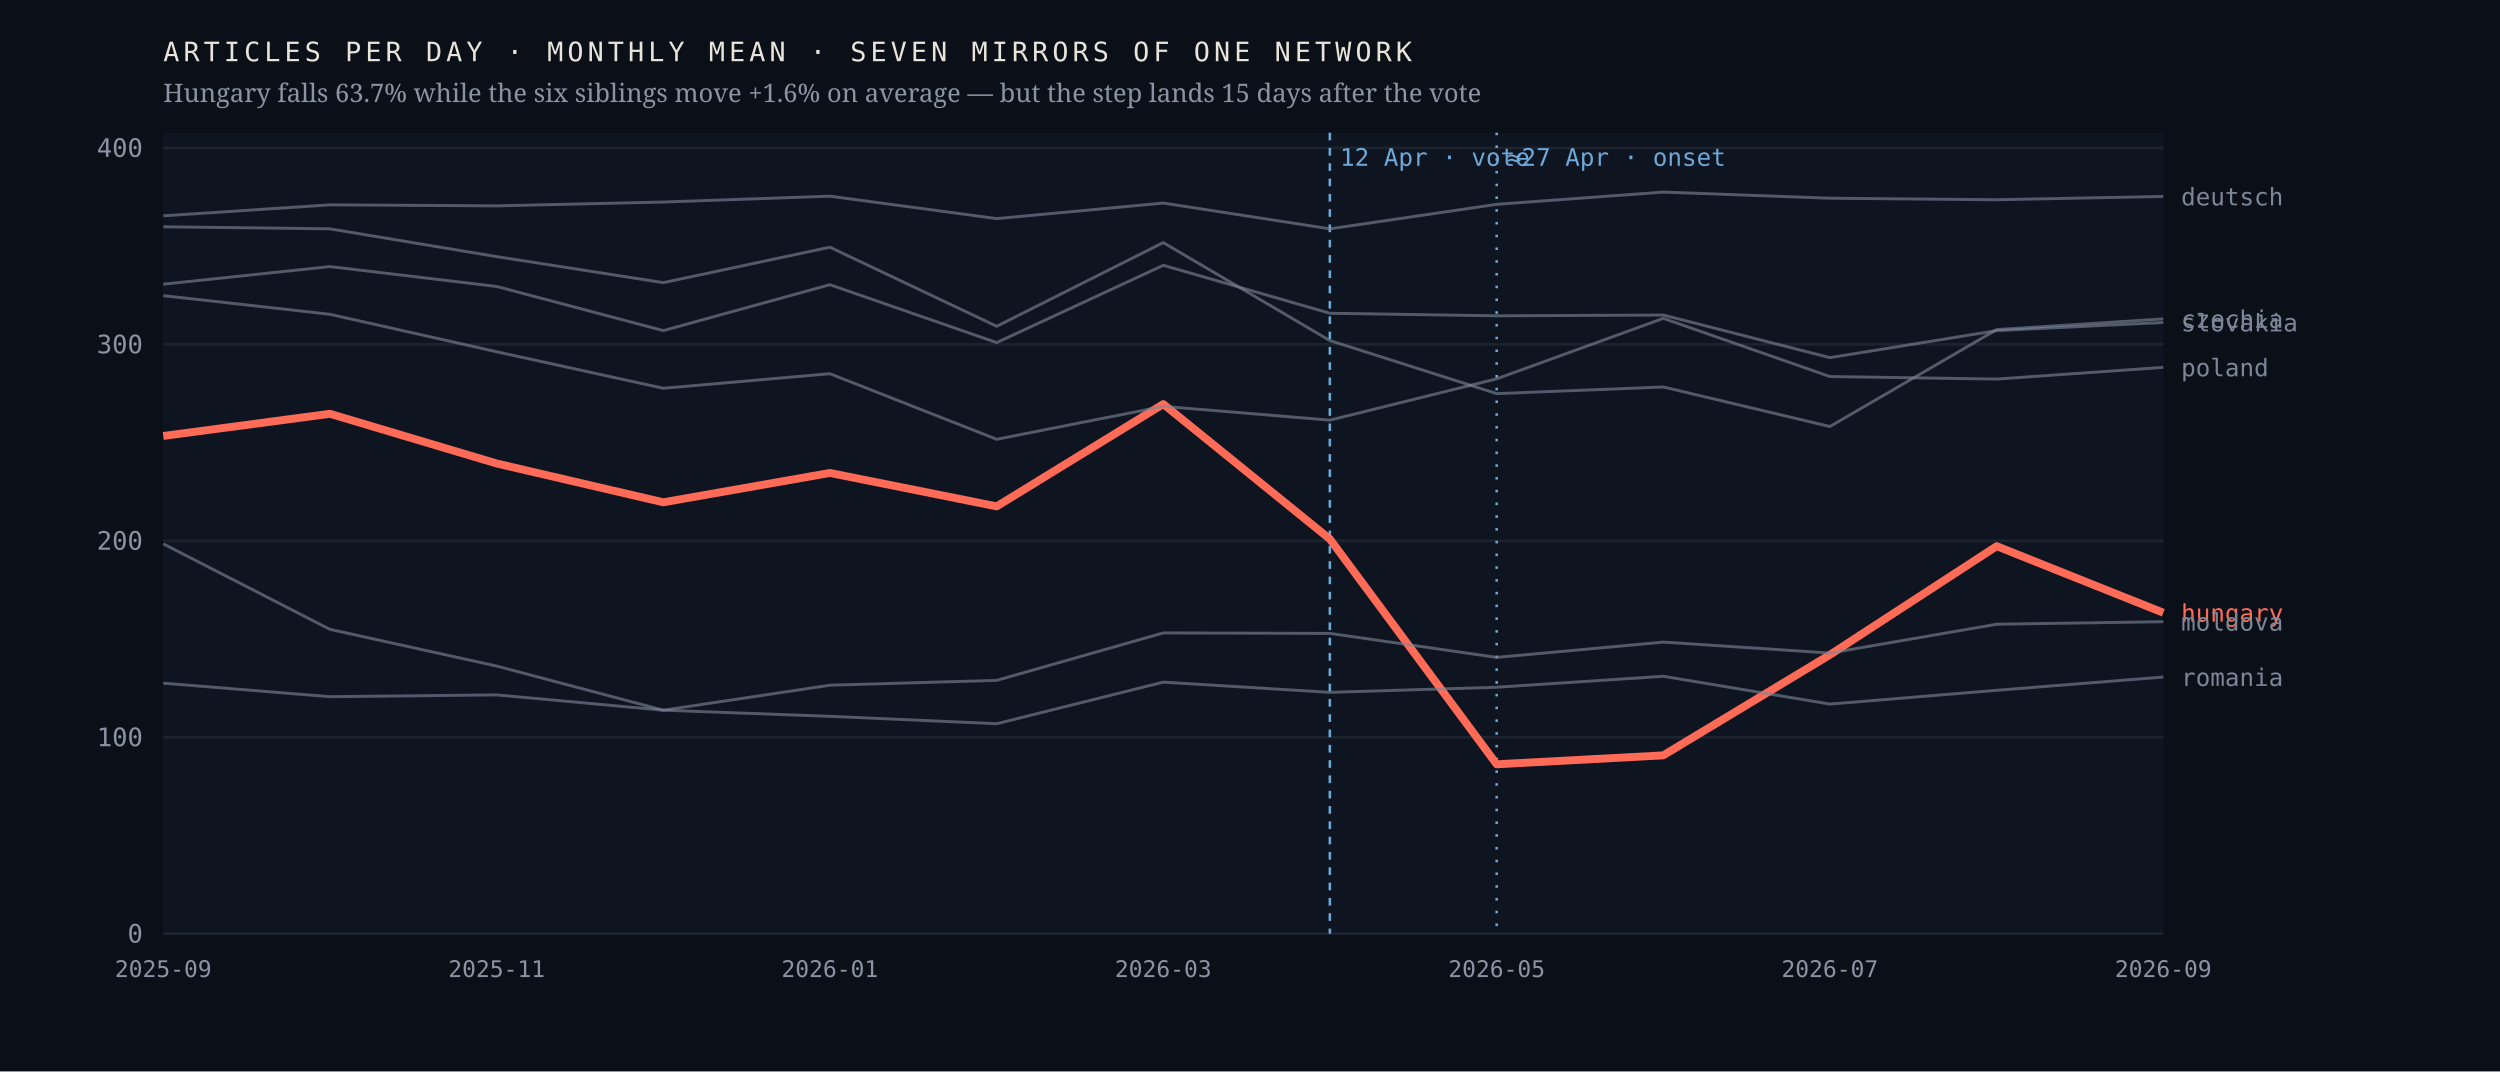
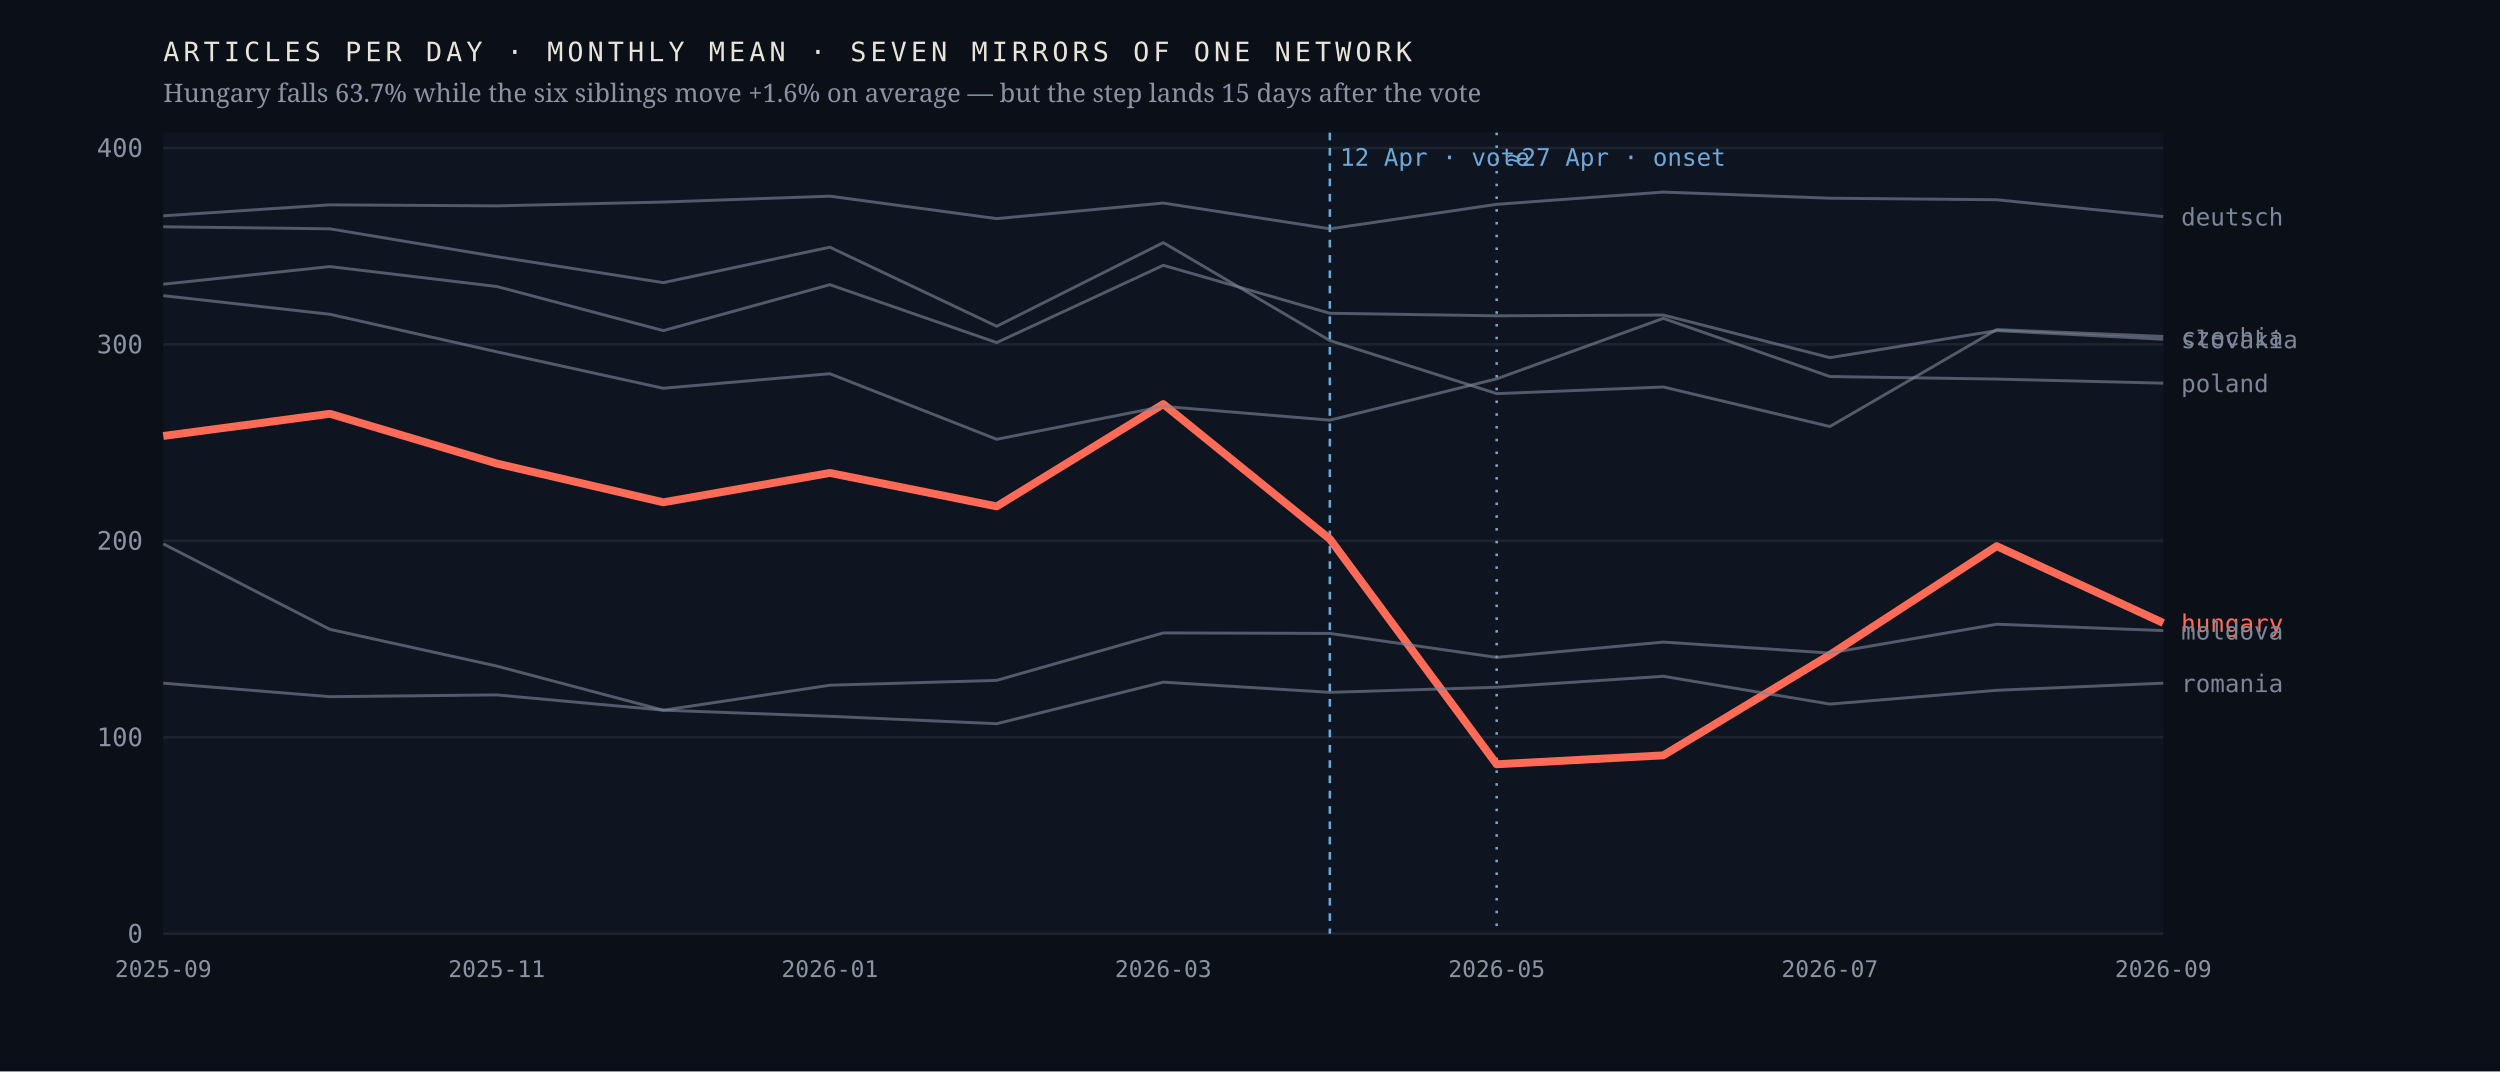
<svg xmlns="http://www.w3.org/2000/svg" viewBox="0 0 980 420" width="980" height="420" role="img" aria-label="Monthly output of seven mirrors of one network; the Hungarian line falls 63.7% after April 2026 while the six others hold roughly flat">
  <rect width="980" height="420" fill="#0b1018" />
  <rect x="64" y="52" width="784" height="314" fill="#0f1520" />
  <line x1="64" y1="366.0" x2="848" y2="366.0" stroke="#1d2430" stroke-width="1" />
  <text x="56.0" y="369.5" font-family="ui-monospace,'IBM Plex Mono',Menlo,monospace" font-size="10" font-weight="400" letter-spacing="0" fill="#8b93a3" text-anchor="end">0</text>
  <line x1="64" y1="289.0" x2="848" y2="289.0" stroke="#1d2430" stroke-width="1" />
  <text x="56.0" y="292.5" font-family="ui-monospace,'IBM Plex Mono',Menlo,monospace" font-size="10" font-weight="400" letter-spacing="0" fill="#8b93a3" text-anchor="end">100</text>
  <line x1="64" y1="212.0" x2="848" y2="212.0" stroke="#1d2430" stroke-width="1" />
  <text x="56.0" y="215.5" font-family="ui-monospace,'IBM Plex Mono',Menlo,monospace" font-size="10" font-weight="400" letter-spacing="0" fill="#8b93a3" text-anchor="end">200</text>
  <line x1="64" y1="135.0" x2="848" y2="135.0" stroke="#1d2430" stroke-width="1" />
  <text x="56.0" y="138.5" font-family="ui-monospace,'IBM Plex Mono',Menlo,monospace" font-size="10" font-weight="400" letter-spacing="0" fill="#8b93a3" text-anchor="end">300</text>
  <line x1="64" y1="58.0" x2="848" y2="58.0" stroke="#1d2430" stroke-width="1" />
  <text x="56.0" y="61.5" font-family="ui-monospace,'IBM Plex Mono',Menlo,monospace" font-size="10" font-weight="400" letter-spacing="0" fill="#8b93a3" text-anchor="end">400</text>
  <line x1="521.3" y1="52" x2="521.3" y2="366" stroke="#6ea8d8" stroke-width="1" stroke-dasharray="3 3" />
  <text x="525.3" y="65.0" font-family="ui-monospace,'IBM Plex Mono',Menlo,monospace" font-size="9.5" font-weight="400" letter-spacing="0" fill="#6ea8d8" text-anchor="start">12 Apr · vote</text>
  <line x1="586.7" y1="52" x2="586.7" y2="366" stroke="#6ea8d8" stroke-width="1" stroke-dasharray="1 4" />
  <text x="590.7" y="65.0" font-family="ui-monospace,'IBM Plex Mono',Menlo,monospace" font-size="9.5" font-weight="400" letter-spacing="0" fill="#6ea8d8" text-anchor="start">≈27 Apr · onset</text>
-   <polyline points="64.0,170.9 129.3,162.2 194.7,181.7 260.0,196.9 325.3,185.4 390.7,198.5 456.0,158.4 521.3,211.3 586.7,299.6 652.0,296.1 717.3,256.7 782.7,214.1 848.0,240.2" fill="none" stroke="#ff6b57" stroke-width="3.1" stroke-opacity="1" stroke-linejoin="round" />
-   <text x="855.0" y="243.7" font-family="ui-monospace,'IBM Plex Mono',Menlo,monospace" font-size="9.5" font-weight="500" letter-spacing="0" fill="#ff6b57" text-anchor="start">hungary</text>
-   <polyline points="64.0,88.9 129.3,89.7 194.7,100.6 260.0,110.8 325.3,96.9 390.7,127.9 456.0,95.1 521.3,133.5 586.7,154.3 652.0,151.7 717.3,167.2 782.7,129.2 848.0,125.0" fill="none" stroke="#7c8698" stroke-width="1.15" stroke-opacity="0.62" stroke-linejoin="round" />
-   <text x="855.0" y="128.5" font-family="ui-monospace,'IBM Plex Mono',Menlo,monospace" font-size="9.5" font-weight="400" letter-spacing="0" fill="#7c8698" text-anchor="start">czechia</text>
-   <polyline points="64.0,84.6 129.3,80.3 194.7,80.7 260.0,79.2 325.3,76.9 390.7,85.7 456.0,79.6 521.3,89.7 586.7,80.1 652.0,75.3 717.3,77.7 782.7,78.3 848.0,77.0" fill="none" stroke="#7c8698" stroke-width="1.15" stroke-opacity="0.62" stroke-linejoin="round" />
-   <text x="855.0" y="80.5" font-family="ui-monospace,'IBM Plex Mono',Menlo,monospace" font-size="9.5" font-weight="400" letter-spacing="0" fill="#7c8698" text-anchor="start">deutsch</text>
-   <polyline points="64.0,213.2 129.3,246.7 194.7,261.1 260.0,278.4 325.3,268.6 390.7,266.7 456.0,248.1 521.3,248.3 586.7,257.7 652.0,251.7 717.3,256.0 782.7,244.7 848.0,243.7" fill="none" stroke="#7c8698" stroke-width="1.15" stroke-opacity="0.62" stroke-linejoin="round" />
-   <text x="855.0" y="247.2" font-family="ui-monospace,'IBM Plex Mono',Menlo,monospace" font-size="9.5" font-weight="400" letter-spacing="0" fill="#7c8698" text-anchor="start">moldova</text>
-   <polyline points="64.0,115.9 129.3,123.2 194.7,137.9 260.0,152.2 325.3,146.5 390.7,172.2 456.0,159.3 521.3,164.7 586.7,148.5 652.0,124.8 717.3,147.6 782.7,148.6 848.0,144.0" fill="none" stroke="#7c8698" stroke-width="1.15" stroke-opacity="0.62" stroke-linejoin="round" />
-   <text x="855.0" y="147.5" font-family="ui-monospace,'IBM Plex Mono',Menlo,monospace" font-size="9.5" font-weight="400" letter-spacing="0" fill="#7c8698" text-anchor="start">poland</text>
-   <polyline points="64.0,267.8 129.3,273.1 194.7,272.4 260.0,278.4 325.3,280.8 390.7,283.7 456.0,267.4 521.3,271.4 586.7,269.4 652.0,265.1 717.3,276.0 782.7,270.6 848.0,265.4" fill="none" stroke="#7c8698" stroke-width="1.15" stroke-opacity="0.62" stroke-linejoin="round" />
-   <text x="855.0" y="268.9" font-family="ui-monospace,'IBM Plex Mono',Menlo,monospace" font-size="9.5" font-weight="400" letter-spacing="0" fill="#7c8698" text-anchor="start">romania</text>
-   <polyline points="64.0,111.4 129.3,104.5 194.7,112.3 260.0,129.6 325.3,111.6 390.7,134.3 456.0,104.0 521.3,122.8 586.7,123.8 652.0,123.5 717.3,140.2 782.7,129.6 848.0,126.4" fill="none" stroke="#7c8698" stroke-width="1.15" stroke-opacity="0.62" stroke-linejoin="round" />
-   <text x="855.0" y="129.9" font-family="ui-monospace,'IBM Plex Mono',Menlo,monospace" font-size="9.5" font-weight="400" letter-spacing="0" fill="#7c8698" text-anchor="start">slovakia</text>
+   <polyline points="64.0,170.9 129.3,162.2 194.7,181.7 260.0,196.9 325.3,185.4 390.7,198.5 456.0,158.4 521.3,211.3 586.7,299.6 652.0,296.1 717.3,256.7 782.7,214.1 848.0,244.2" fill="none" stroke="#ff6b57" stroke-width="3.1" stroke-opacity="1" stroke-linejoin="round" />
+   <text x="855.0" y="247.7" font-family="ui-monospace,'IBM Plex Mono',Menlo,monospace" font-size="9.5" font-weight="500" letter-spacing="0" fill="#ff6b57" text-anchor="start">hungary</text>
+   <polyline points="64.0,88.9 129.3,89.7 194.7,100.6 260.0,110.8 325.3,96.9 390.7,127.9 456.0,95.1 521.3,133.5 586.7,154.3 652.0,151.7 717.3,167.2 782.7,129.2 848.0,131.9" fill="none" stroke="#7c8698" stroke-width="1.15" stroke-opacity="0.62" stroke-linejoin="round" />
+   <text x="855.0" y="135.4" font-family="ui-monospace,'IBM Plex Mono',Menlo,monospace" font-size="9.5" font-weight="400" letter-spacing="0" fill="#7c8698" text-anchor="start">czechia</text>
+   <polyline points="64.0,84.6 129.3,80.3 194.7,80.7 260.0,79.2 325.3,76.9 390.7,85.7 456.0,79.6 521.3,89.7 586.7,80.1 652.0,75.3 717.3,77.7 782.7,78.3 848.0,84.9" fill="none" stroke="#7c8698" stroke-width="1.15" stroke-opacity="0.62" stroke-linejoin="round" />
+   <text x="855.0" y="88.4" font-family="ui-monospace,'IBM Plex Mono',Menlo,monospace" font-size="9.5" font-weight="400" letter-spacing="0" fill="#7c8698" text-anchor="start">deutsch</text>
+   <polyline points="64.0,213.2 129.3,246.7 194.7,261.1 260.0,278.4 325.3,268.6 390.7,266.7 456.0,248.1 521.3,248.3 586.7,257.7 652.0,251.7 717.3,256.0 782.7,244.7 848.0,247.2" fill="none" stroke="#7c8698" stroke-width="1.15" stroke-opacity="0.62" stroke-linejoin="round" />
+   <text x="855.0" y="250.7" font-family="ui-monospace,'IBM Plex Mono',Menlo,monospace" font-size="9.5" font-weight="400" letter-spacing="0" fill="#7c8698" text-anchor="start">moldova</text>
+   <polyline points="64.0,115.9 129.3,123.2 194.7,137.9 260.0,152.2 325.3,146.5 390.7,172.2 456.0,159.3 521.3,164.7 586.7,148.5 652.0,124.8 717.3,147.6 782.7,148.6 848.0,150.2" fill="none" stroke="#7c8698" stroke-width="1.15" stroke-opacity="0.62" stroke-linejoin="round" />
+   <text x="855.0" y="153.7" font-family="ui-monospace,'IBM Plex Mono',Menlo,monospace" font-size="9.5" font-weight="400" letter-spacing="0" fill="#7c8698" text-anchor="start">poland</text>
+   <polyline points="64.0,267.8 129.3,273.1 194.7,272.4 260.0,278.4 325.3,280.8 390.7,283.7 456.0,267.4 521.3,271.4 586.7,269.4 652.0,265.1 717.3,276.0 782.7,270.6 848.0,267.8" fill="none" stroke="#7c8698" stroke-width="1.15" stroke-opacity="0.62" stroke-linejoin="round" />
+   <text x="855.0" y="271.3" font-family="ui-monospace,'IBM Plex Mono',Menlo,monospace" font-size="9.5" font-weight="400" letter-spacing="0" fill="#7c8698" text-anchor="start">romania</text>
+   <polyline points="64.0,111.4 129.3,104.5 194.7,112.3 260.0,129.6 325.3,111.6 390.7,134.3 456.0,104.0 521.3,122.8 586.7,123.8 652.0,123.5 717.3,140.2 782.7,129.6 848.0,133.0" fill="none" stroke="#7c8698" stroke-width="1.15" stroke-opacity="0.62" stroke-linejoin="round" />
+   <text x="855.0" y="136.5" font-family="ui-monospace,'IBM Plex Mono',Menlo,monospace" font-size="9.5" font-weight="400" letter-spacing="0" fill="#7c8698" text-anchor="start">slovakia</text>
  <text x="64.0" y="383.0" font-family="ui-monospace,'IBM Plex Mono',Menlo,monospace" font-size="9" font-weight="400" letter-spacing="0" fill="#8b93a3" text-anchor="middle">2025-09</text>
  <text x="194.7" y="383.0" font-family="ui-monospace,'IBM Plex Mono',Menlo,monospace" font-size="9" font-weight="400" letter-spacing="0" fill="#8b93a3" text-anchor="middle">2025-11</text>
  <text x="325.3" y="383.0" font-family="ui-monospace,'IBM Plex Mono',Menlo,monospace" font-size="9" font-weight="400" letter-spacing="0" fill="#8b93a3" text-anchor="middle">2026-01</text>
  <text x="456.0" y="383.0" font-family="ui-monospace,'IBM Plex Mono',Menlo,monospace" font-size="9" font-weight="400" letter-spacing="0" fill="#8b93a3" text-anchor="middle">2026-03</text>
  <text x="586.7" y="383.0" font-family="ui-monospace,'IBM Plex Mono',Menlo,monospace" font-size="9" font-weight="400" letter-spacing="0" fill="#8b93a3" text-anchor="middle">2026-05</text>
  <text x="717.3" y="383.0" font-family="ui-monospace,'IBM Plex Mono',Menlo,monospace" font-size="9" font-weight="400" letter-spacing="0" fill="#8b93a3" text-anchor="middle">2026-07</text>
  <text x="848.0" y="383.0" font-family="ui-monospace,'IBM Plex Mono',Menlo,monospace" font-size="9" font-weight="400" letter-spacing="0" fill="#8b93a3" text-anchor="middle">2026-09</text>
  <text x="64.0" y="24.0" font-family="ui-monospace,'IBM Plex Mono',Menlo,monospace" font-size="10.5" font-weight="400" letter-spacing="1.6" fill="#e9e4da" text-anchor="start">ARTICLES PER DAY · MONTHLY MEAN · SEVEN MIRRORS OF ONE NETWORK</text>
  <text x="64.0" y="40.0" font-family="'Newsreader',Georgia,serif" font-size="10" font-weight="400" letter-spacing="0" fill="#8b93a3" text-anchor="start">Hungary falls 63.7% while the six siblings move +1.6% on average — but the step lands 15 days after the vote</text>
</svg>
